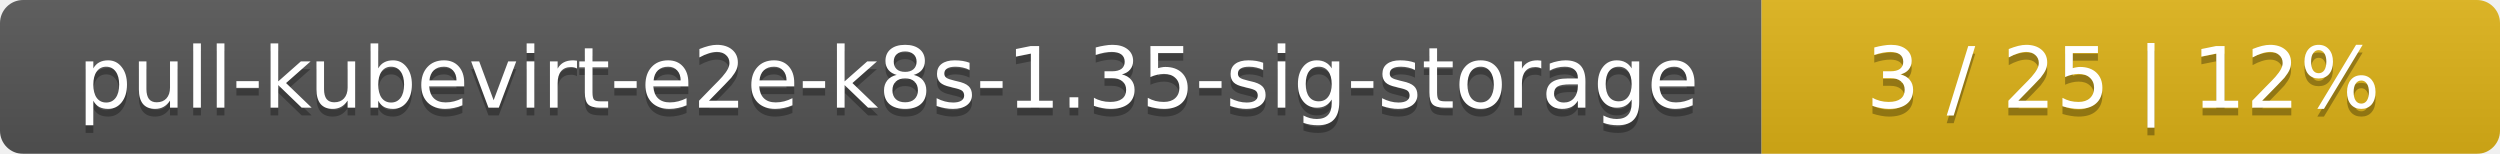
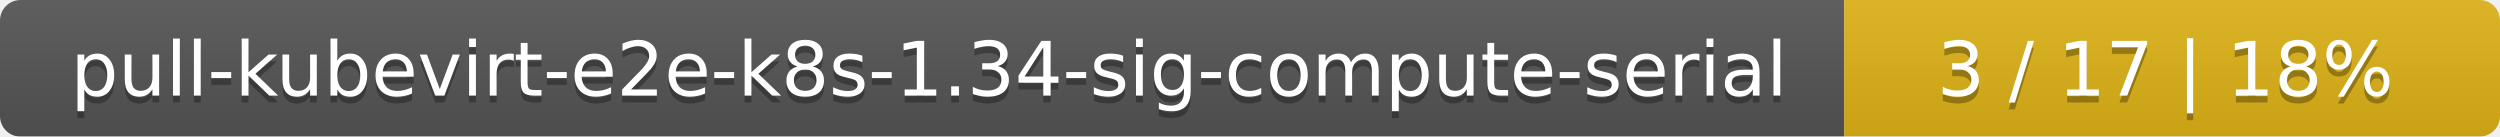
- <svg xmlns="http://www.w3.org/2000/svg" width="325" height="20">
+ <svg xmlns="http://www.w3.org/2000/svg" width="366" height="20">
  <linearGradient id="smooth" x2="0" y2="100%">
    <stop offset="0" stop-color="#bbb" stop-opacity=".1" />
    <stop offset="1" stop-opacity=".1" />
  </linearGradient>
  <mask id="round">
-     <rect width="325" height="20" rx="3" fill="#fff" />
+     <rect width="366" height="20" rx="3" fill="#fff" />
  </mask>
  <g mask="url(#round)">
-     <rect width="229" height="20" fill="#555" />
-     <rect x="229" width="96" height="20" fill="#dfb317" />
-     <rect width="325" height="20" fill="url(#smooth)" />
+     <rect width="270" height="20" fill="#555" />
+     <rect x="270" width="96" height="20" fill="#dfb317" />
+     <rect width="366" height="20" fill="url(#smooth)" />
  </g>
  <g fill="#fff" text-anchor="middle" font-family="DejaVu Sans,Verdana,Geneva,sans-serif" font-size="11">
-     <text x="115.5" y="15" fill="#010101" fill-opacity=".3">pull-kubevirt-e2e-k8s-1.35-sig-storage</text>
-     <text x="115.5" y="14">pull-kubevirt-e2e-k8s-1.35-sig-storage</text>
-     <text x="276" y="15" fill="#010101" fill-opacity=".3">3 / 25    |    12%</text>
-     <text x="276" y="14">3 / 25    |    12%</text>
+     <text x="136" y="15" fill="#010101" fill-opacity=".3">pull-kubevirt-e2e-k8s-1.34-sig-compute-serial</text>
+     <text x="136" y="14">pull-kubevirt-e2e-k8s-1.34-sig-compute-serial</text>
+     <text x="317" y="15" fill="#010101" fill-opacity=".3">3 / 17    |    18%</text>
+     <text x="317" y="14">3 / 17    |    18%</text>
  </g>
</svg>
